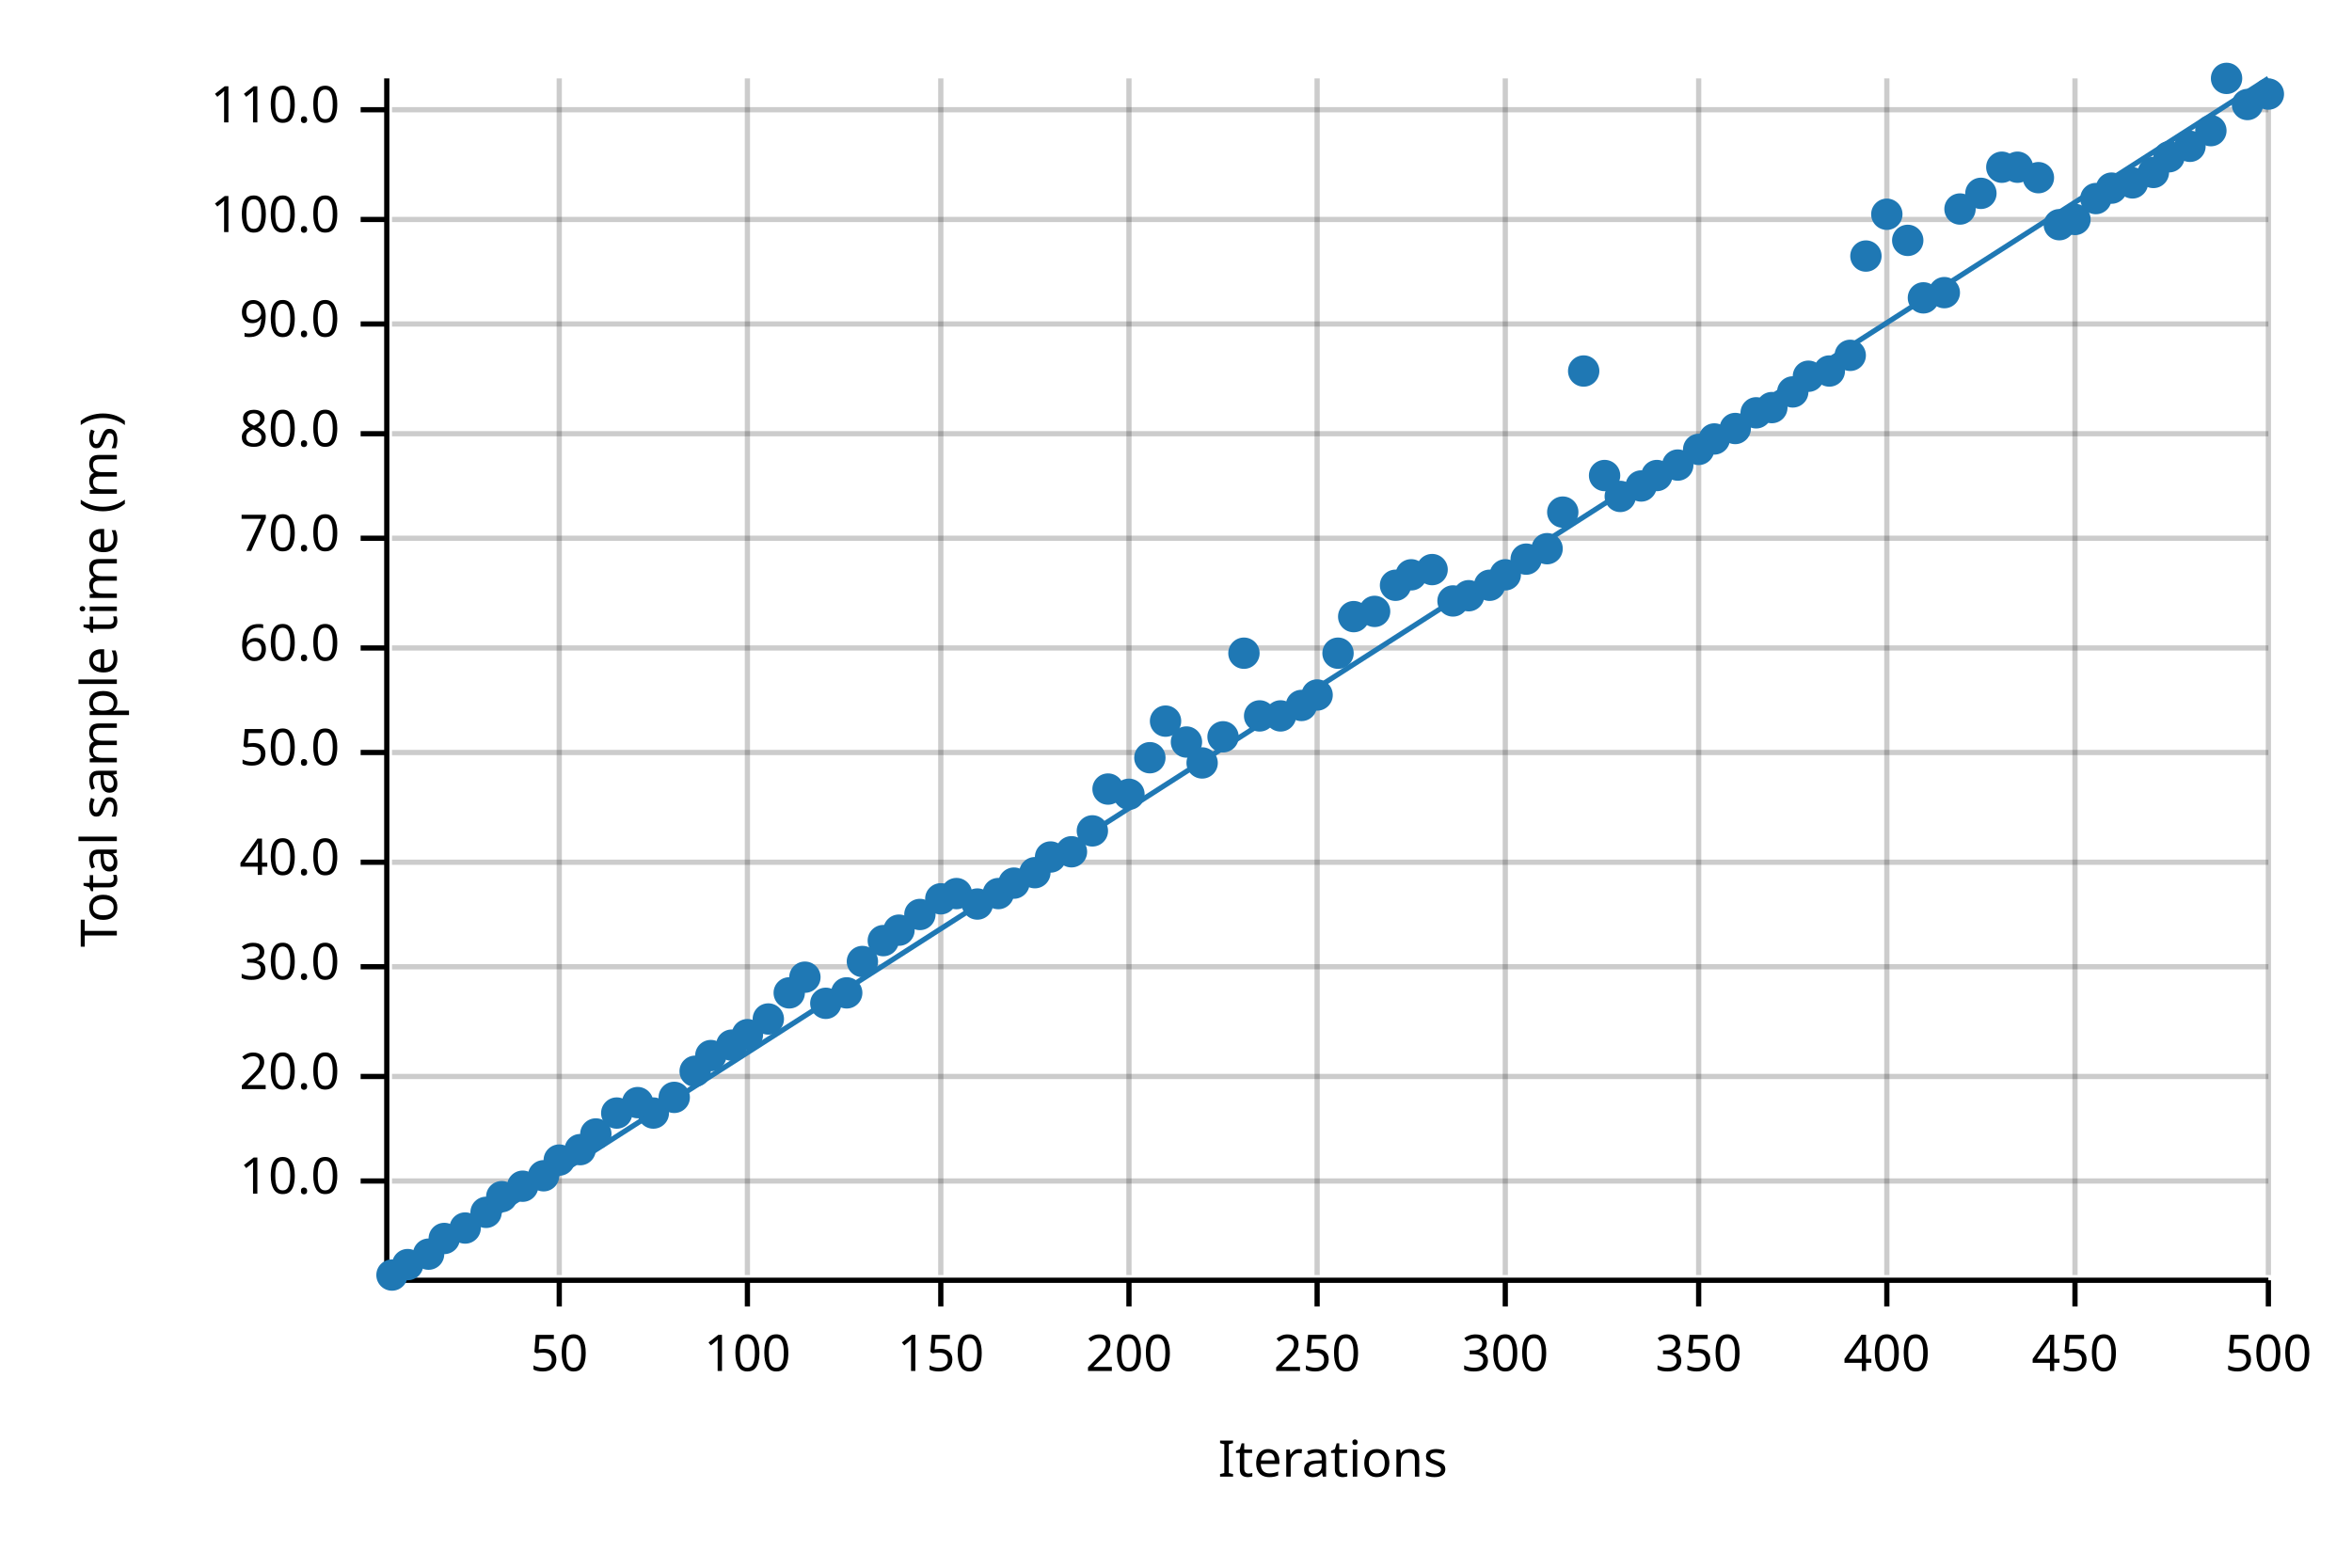
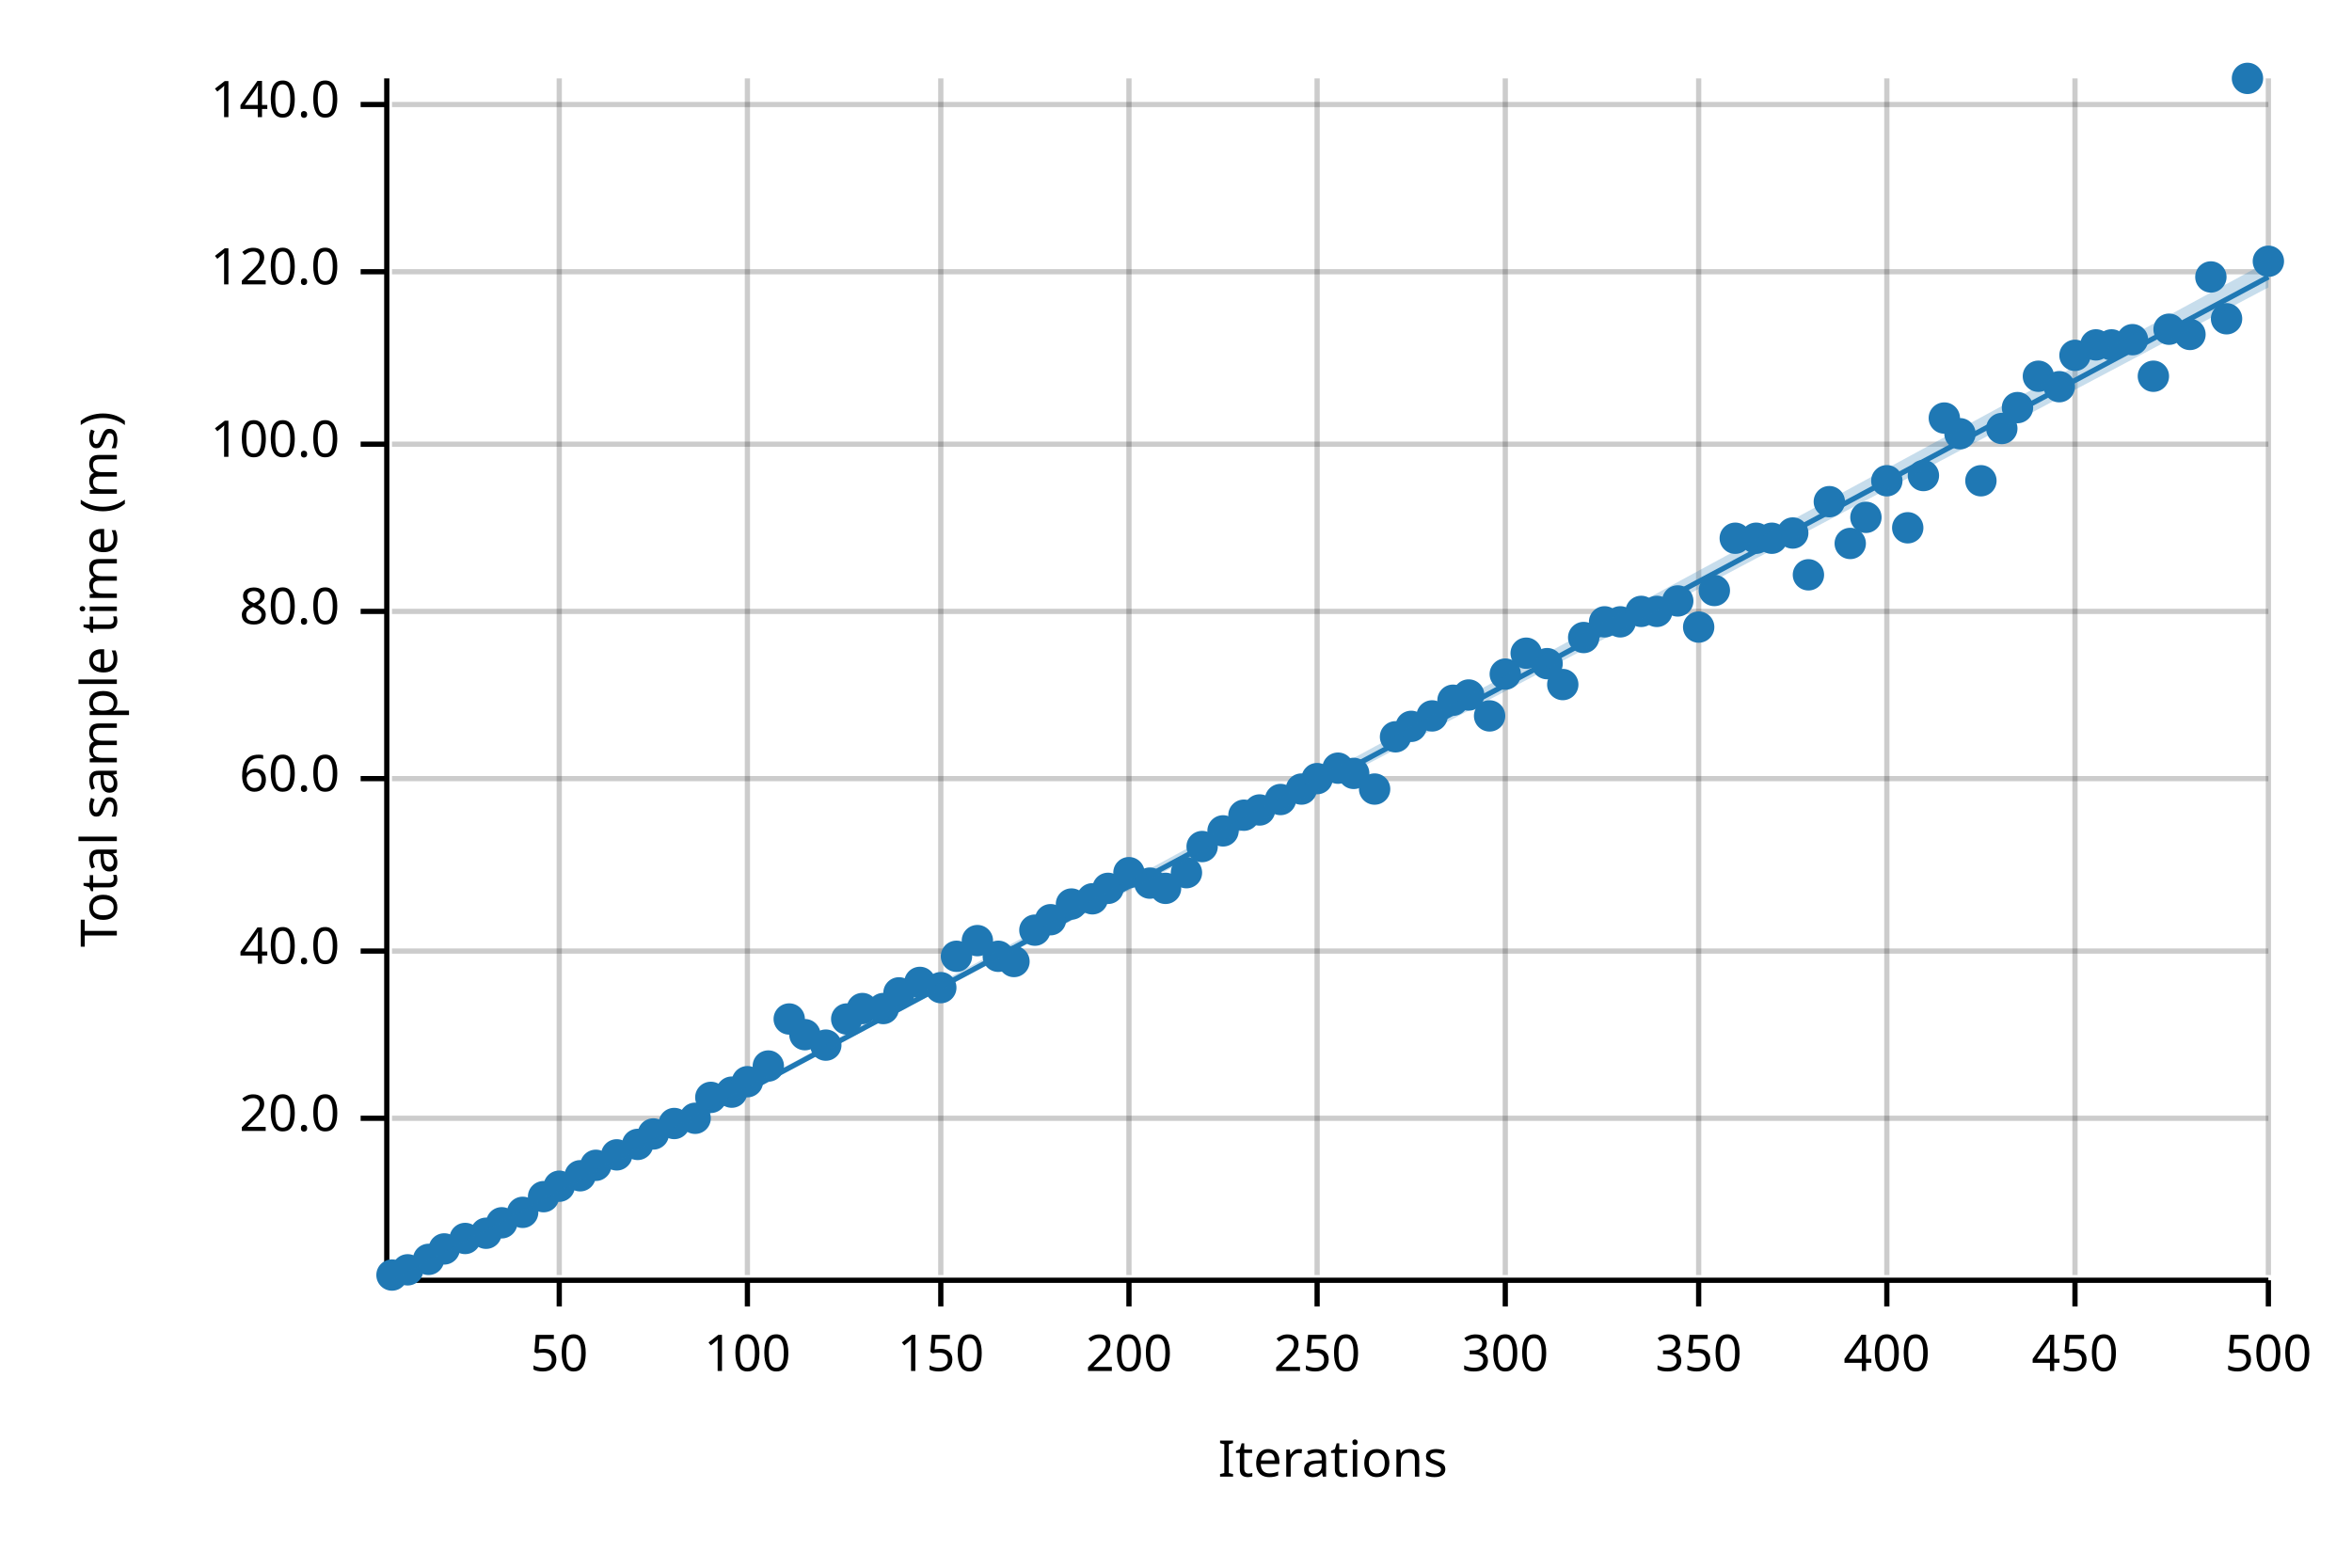
<svg xmlns="http://www.w3.org/2000/svg" width="450" height="300" viewBox="0 0 450 300">
  <text x="15" y="130" dy="0.76em" text-anchor="middle" font-family="sans-serif" font-size="9.677" opacity="1" fill="#000000" transform="rotate(270, 15, 130)">
Total sample time (ms)
</text>
  <text x="255" y="285" dy="-0.5ex" text-anchor="middle" font-family="sans-serif" font-size="9.677" opacity="1" fill="#000000">
Iterations
</text>
  <line opacity="0.2" stroke="#000000" stroke-width="1" x1="107" y1="244" x2="107" y2="15" />
  <line opacity="0.2" stroke="#000000" stroke-width="1" x1="143" y1="244" x2="143" y2="15" />
  <line opacity="0.2" stroke="#000000" stroke-width="1" x1="180" y1="244" x2="180" y2="15" />
  <line opacity="0.2" stroke="#000000" stroke-width="1" x1="216" y1="244" x2="216" y2="15" />
  <line opacity="0.2" stroke="#000000" stroke-width="1" x1="252" y1="244" x2="252" y2="15" />
  <line opacity="0.2" stroke="#000000" stroke-width="1" x1="288" y1="244" x2="288" y2="15" />
  <line opacity="0.2" stroke="#000000" stroke-width="1" x1="325" y1="244" x2="325" y2="15" />
  <line opacity="0.2" stroke="#000000" stroke-width="1" x1="361" y1="244" x2="361" y2="15" />
  <line opacity="0.2" stroke="#000000" stroke-width="1" x1="397" y1="244" x2="397" y2="15" />
  <line opacity="0.2" stroke="#000000" stroke-width="1" x1="434" y1="244" x2="434" y2="15" />
-   <line opacity="0.2" stroke="#000000" stroke-width="1" x1="75" y1="226" x2="434" y2="226" />
-   <line opacity="0.2" stroke="#000000" stroke-width="1" x1="75" y1="206" x2="434" y2="206" />
-   <line opacity="0.2" stroke="#000000" stroke-width="1" x1="75" y1="185" x2="434" y2="185" />
-   <line opacity="0.2" stroke="#000000" stroke-width="1" x1="75" y1="165" x2="434" y2="165" />
-   <line opacity="0.2" stroke="#000000" stroke-width="1" x1="75" y1="144" x2="434" y2="144" />
-   <line opacity="0.2" stroke="#000000" stroke-width="1" x1="75" y1="124" x2="434" y2="124" />
-   <line opacity="0.2" stroke="#000000" stroke-width="1" x1="75" y1="103" x2="434" y2="103" />
-   <line opacity="0.2" stroke="#000000" stroke-width="1" x1="75" y1="83" x2="434" y2="83" />
-   <line opacity="0.2" stroke="#000000" stroke-width="1" x1="75" y1="62" x2="434" y2="62" />
-   <line opacity="0.2" stroke="#000000" stroke-width="1" x1="75" y1="42" x2="434" y2="42" />
-   <line opacity="0.2" stroke="#000000" stroke-width="1" x1="75" y1="21" x2="434" y2="21" />
+   <line opacity="0.2" stroke="#000000" stroke-width="1" x1="75" y1="214" x2="434" y2="214" />
+   <line opacity="0.2" stroke="#000000" stroke-width="1" x1="75" y1="182" x2="434" y2="182" />
+   <line opacity="0.2" stroke="#000000" stroke-width="1" x1="75" y1="149" x2="434" y2="149" />
+   <line opacity="0.2" stroke="#000000" stroke-width="1" x1="75" y1="117" x2="434" y2="117" />
+   <line opacity="0.2" stroke="#000000" stroke-width="1" x1="75" y1="85" x2="434" y2="85" />
+   <line opacity="0.2" stroke="#000000" stroke-width="1" x1="75" y1="52" x2="434" y2="52" />
+   <line opacity="0.2" stroke="#000000" stroke-width="1" x1="75" y1="20" x2="434" y2="20" />
  <polyline fill="none" opacity="1" stroke="#000000" stroke-width="1" points="74,15 74,244 " />
-   <text x="65" y="226" dy="0.5ex" text-anchor="end" font-family="sans-serif" font-size="9.677" opacity="1" fill="#000000">
- 10.0
- </text>
-   <polyline fill="none" opacity="1" stroke="#000000" stroke-width="1" points="69,226 74,226 " />
-   <text x="65" y="206" dy="0.5ex" text-anchor="end" font-family="sans-serif" font-size="9.677" opacity="1" fill="#000000">
+   <text x="65" y="214" dy="0.5ex" text-anchor="end" font-family="sans-serif" font-size="9.677" opacity="1" fill="#000000">
20.0
</text>
-   <polyline fill="none" opacity="1" stroke="#000000" stroke-width="1" points="69,206 74,206 " />
-   <text x="65" y="185" dy="0.5ex" text-anchor="end" font-family="sans-serif" font-size="9.677" opacity="1" fill="#000000">
- 30.0
- </text>
-   <polyline fill="none" opacity="1" stroke="#000000" stroke-width="1" points="69,185 74,185 " />
-   <text x="65" y="165" dy="0.5ex" text-anchor="end" font-family="sans-serif" font-size="9.677" opacity="1" fill="#000000">
+   <polyline fill="none" opacity="1" stroke="#000000" stroke-width="1" points="69,214 74,214 " />
+   <text x="65" y="182" dy="0.5ex" text-anchor="end" font-family="sans-serif" font-size="9.677" opacity="1" fill="#000000">
40.0
</text>
-   <polyline fill="none" opacity="1" stroke="#000000" stroke-width="1" points="69,165 74,165 " />
-   <text x="65" y="144" dy="0.5ex" text-anchor="end" font-family="sans-serif" font-size="9.677" opacity="1" fill="#000000">
- 50.0
- </text>
-   <polyline fill="none" opacity="1" stroke="#000000" stroke-width="1" points="69,144 74,144 " />
-   <text x="65" y="124" dy="0.5ex" text-anchor="end" font-family="sans-serif" font-size="9.677" opacity="1" fill="#000000">
+   <polyline fill="none" opacity="1" stroke="#000000" stroke-width="1" points="69,182 74,182 " />
+   <text x="65" y="149" dy="0.5ex" text-anchor="end" font-family="sans-serif" font-size="9.677" opacity="1" fill="#000000">
60.0
</text>
-   <polyline fill="none" opacity="1" stroke="#000000" stroke-width="1" points="69,124 74,124 " />
-   <text x="65" y="103" dy="0.5ex" text-anchor="end" font-family="sans-serif" font-size="9.677" opacity="1" fill="#000000">
- 70.0
- </text>
-   <polyline fill="none" opacity="1" stroke="#000000" stroke-width="1" points="69,103 74,103 " />
-   <text x="65" y="83" dy="0.5ex" text-anchor="end" font-family="sans-serif" font-size="9.677" opacity="1" fill="#000000">
+   <polyline fill="none" opacity="1" stroke="#000000" stroke-width="1" points="69,149 74,149 " />
+   <text x="65" y="117" dy="0.5ex" text-anchor="end" font-family="sans-serif" font-size="9.677" opacity="1" fill="#000000">
80.0
</text>
-   <polyline fill="none" opacity="1" stroke="#000000" stroke-width="1" points="69,83 74,83 " />
-   <text x="65" y="62" dy="0.5ex" text-anchor="end" font-family="sans-serif" font-size="9.677" opacity="1" fill="#000000">
- 90.0
- </text>
-   <polyline fill="none" opacity="1" stroke="#000000" stroke-width="1" points="69,62 74,62 " />
-   <text x="65" y="42" dy="0.5ex" text-anchor="end" font-family="sans-serif" font-size="9.677" opacity="1" fill="#000000">
+   <polyline fill="none" opacity="1" stroke="#000000" stroke-width="1" points="69,117 74,117 " />
+   <text x="65" y="85" dy="0.5ex" text-anchor="end" font-family="sans-serif" font-size="9.677" opacity="1" fill="#000000">
100.0
</text>
-   <polyline fill="none" opacity="1" stroke="#000000" stroke-width="1" points="69,42 74,42 " />
-   <text x="65" y="21" dy="0.5ex" text-anchor="end" font-family="sans-serif" font-size="9.677" opacity="1" fill="#000000">
- 110.0
+   <polyline fill="none" opacity="1" stroke="#000000" stroke-width="1" points="69,85 74,85 " />
+   <text x="65" y="52" dy="0.5ex" text-anchor="end" font-family="sans-serif" font-size="9.677" opacity="1" fill="#000000">
+ 120.0
</text>
-   <polyline fill="none" opacity="1" stroke="#000000" stroke-width="1" points="69,21 74,21 " />
+   <polyline fill="none" opacity="1" stroke="#000000" stroke-width="1" points="69,52 74,52 " />
+   <text x="65" y="20" dy="0.5ex" text-anchor="end" font-family="sans-serif" font-size="9.677" opacity="1" fill="#000000">
+ 140.0
+ </text>
+   <polyline fill="none" opacity="1" stroke="#000000" stroke-width="1" points="69,20 74,20 " />
  <polyline fill="none" opacity="1" stroke="#000000" stroke-width="1" points="75,245 434,245 " />
  <text x="107" y="255" dy="0.76em" text-anchor="middle" font-family="sans-serif" font-size="9.677" opacity="1" fill="#000000">
50
</text>
  <polyline fill="none" opacity="1" stroke="#000000" stroke-width="1" points="107,245 107,250 " />
  <text x="143" y="255" dy="0.76em" text-anchor="middle" font-family="sans-serif" font-size="9.677" opacity="1" fill="#000000">
100
</text>
  <polyline fill="none" opacity="1" stroke="#000000" stroke-width="1" points="143,245 143,250 " />
  <text x="180" y="255" dy="0.76em" text-anchor="middle" font-family="sans-serif" font-size="9.677" opacity="1" fill="#000000">
150
</text>
  <polyline fill="none" opacity="1" stroke="#000000" stroke-width="1" points="180,245 180,250 " />
  <text x="216" y="255" dy="0.76em" text-anchor="middle" font-family="sans-serif" font-size="9.677" opacity="1" fill="#000000">
200
</text>
  <polyline fill="none" opacity="1" stroke="#000000" stroke-width="1" points="216,245 216,250 " />
  <text x="252" y="255" dy="0.76em" text-anchor="middle" font-family="sans-serif" font-size="9.677" opacity="1" fill="#000000">
250
</text>
  <polyline fill="none" opacity="1" stroke="#000000" stroke-width="1" points="252,245 252,250 " />
  <text x="288" y="255" dy="0.76em" text-anchor="middle" font-family="sans-serif" font-size="9.677" opacity="1" fill="#000000">
300
</text>
  <polyline fill="none" opacity="1" stroke="#000000" stroke-width="1" points="288,245 288,250 " />
  <text x="325" y="255" dy="0.76em" text-anchor="middle" font-family="sans-serif" font-size="9.677" opacity="1" fill="#000000">
350
</text>
  <polyline fill="none" opacity="1" stroke="#000000" stroke-width="1" points="325,245 325,250 " />
  <text x="361" y="255" dy="0.76em" text-anchor="middle" font-family="sans-serif" font-size="9.677" opacity="1" fill="#000000">
400
</text>
  <polyline fill="none" opacity="1" stroke="#000000" stroke-width="1" points="361,245 361,250 " />
  <text x="397" y="255" dy="0.76em" text-anchor="middle" font-family="sans-serif" font-size="9.677" opacity="1" fill="#000000">
450
</text>
  <polyline fill="none" opacity="1" stroke="#000000" stroke-width="1" points="397,245 397,250 " />
  <text x="434" y="255" dy="0.76em" text-anchor="middle" font-family="sans-serif" font-size="9.677" opacity="1" fill="#000000">
500
</text>
  <polyline fill="none" opacity="1" stroke="#000000" stroke-width="1" points="434,245 434,250 " />
  <circle cx="75" cy="244" r="3" opacity="1" fill="#1F78B4" stroke="none" stroke-width="1" />
-   <circle cx="78" cy="242" r="3" opacity="1" fill="#1F78B4" stroke="none" stroke-width="1" />
-   <circle cx="82" cy="240" r="3" opacity="1" fill="#1F78B4" stroke="none" stroke-width="1" />
-   <circle cx="85" cy="237" r="3" opacity="1" fill="#1F78B4" stroke="none" stroke-width="1" />
-   <circle cx="89" cy="235" r="3" opacity="1" fill="#1F78B4" stroke="none" stroke-width="1" />
-   <circle cx="93" cy="232" r="3" opacity="1" fill="#1F78B4" stroke="none" stroke-width="1" />
-   <circle cx="96" cy="229" r="3" opacity="1" fill="#1F78B4" stroke="none" stroke-width="1" />
-   <circle cx="100" cy="227" r="3" opacity="1" fill="#1F78B4" stroke="none" stroke-width="1" />
-   <circle cx="104" cy="225" r="3" opacity="1" fill="#1F78B4" stroke="none" stroke-width="1" />
-   <circle cx="107" cy="222" r="3" opacity="1" fill="#1F78B4" stroke="none" stroke-width="1" />
-   <circle cx="111" cy="220" r="3" opacity="1" fill="#1F78B4" stroke="none" stroke-width="1" />
-   <circle cx="114" cy="217" r="3" opacity="1" fill="#1F78B4" stroke="none" stroke-width="1" />
-   <circle cx="118" cy="213" r="3" opacity="1" fill="#1F78B4" stroke="none" stroke-width="1" />
-   <circle cx="122" cy="211" r="3" opacity="1" fill="#1F78B4" stroke="none" stroke-width="1" />
-   <circle cx="125" cy="213" r="3" opacity="1" fill="#1F78B4" stroke="none" stroke-width="1" />
-   <circle cx="129" cy="210" r="3" opacity="1" fill="#1F78B4" stroke="none" stroke-width="1" />
-   <circle cx="133" cy="205" r="3" opacity="1" fill="#1F78B4" stroke="none" stroke-width="1" />
-   <circle cx="136" cy="202" r="3" opacity="1" fill="#1F78B4" stroke="none" stroke-width="1" />
-   <circle cx="140" cy="200" r="3" opacity="1" fill="#1F78B4" stroke="none" stroke-width="1" />
-   <circle cx="143" cy="198" r="3" opacity="1" fill="#1F78B4" stroke="none" stroke-width="1" />
-   <circle cx="147" cy="195" r="3" opacity="1" fill="#1F78B4" stroke="none" stroke-width="1" />
-   <circle cx="151" cy="190" r="3" opacity="1" fill="#1F78B4" stroke="none" stroke-width="1" />
-   <circle cx="154" cy="187" r="3" opacity="1" fill="#1F78B4" stroke="none" stroke-width="1" />
-   <circle cx="158" cy="192" r="3" opacity="1" fill="#1F78B4" stroke="none" stroke-width="1" />
-   <circle cx="162" cy="190" r="3" opacity="1" fill="#1F78B4" stroke="none" stroke-width="1" />
-   <circle cx="165" cy="184" r="3" opacity="1" fill="#1F78B4" stroke="none" stroke-width="1" />
-   <circle cx="169" cy="180" r="3" opacity="1" fill="#1F78B4" stroke="none" stroke-width="1" />
-   <circle cx="172" cy="178" r="3" opacity="1" fill="#1F78B4" stroke="none" stroke-width="1" />
-   <circle cx="176" cy="175" r="3" opacity="1" fill="#1F78B4" stroke="none" stroke-width="1" />
-   <circle cx="180" cy="172" r="3" opacity="1" fill="#1F78B4" stroke="none" stroke-width="1" />
-   <circle cx="183" cy="171" r="3" opacity="1" fill="#1F78B4" stroke="none" stroke-width="1" />
-   <circle cx="187" cy="173" r="3" opacity="1" fill="#1F78B4" stroke="none" stroke-width="1" />
-   <circle cx="191" cy="171" r="3" opacity="1" fill="#1F78B4" stroke="none" stroke-width="1" />
-   <circle cx="194" cy="169" r="3" opacity="1" fill="#1F78B4" stroke="none" stroke-width="1" />
-   <circle cx="198" cy="167" r="3" opacity="1" fill="#1F78B4" stroke="none" stroke-width="1" />
-   <circle cx="201" cy="164" r="3" opacity="1" fill="#1F78B4" stroke="none" stroke-width="1" />
-   <circle cx="205" cy="163" r="3" opacity="1" fill="#1F78B4" stroke="none" stroke-width="1" />
-   <circle cx="209" cy="159" r="3" opacity="1" fill="#1F78B4" stroke="none" stroke-width="1" />
-   <circle cx="212" cy="151" r="3" opacity="1" fill="#1F78B4" stroke="none" stroke-width="1" />
-   <circle cx="216" cy="152" r="3" opacity="1" fill="#1F78B4" stroke="none" stroke-width="1" />
-   <circle cx="220" cy="145" r="3" opacity="1" fill="#1F78B4" stroke="none" stroke-width="1" />
-   <circle cx="223" cy="138" r="3" opacity="1" fill="#1F78B4" stroke="none" stroke-width="1" />
-   <circle cx="227" cy="142" r="3" opacity="1" fill="#1F78B4" stroke="none" stroke-width="1" />
-   <circle cx="230" cy="146" r="3" opacity="1" fill="#1F78B4" stroke="none" stroke-width="1" />
-   <circle cx="234" cy="141" r="3" opacity="1" fill="#1F78B4" stroke="none" stroke-width="1" />
-   <circle cx="238" cy="125" r="3" opacity="1" fill="#1F78B4" stroke="none" stroke-width="1" />
-   <circle cx="241" cy="137" r="3" opacity="1" fill="#1F78B4" stroke="none" stroke-width="1" />
-   <circle cx="245" cy="137" r="3" opacity="1" fill="#1F78B4" stroke="none" stroke-width="1" />
-   <circle cx="249" cy="135" r="3" opacity="1" fill="#1F78B4" stroke="none" stroke-width="1" />
-   <circle cx="252" cy="133" r="3" opacity="1" fill="#1F78B4" stroke="none" stroke-width="1" />
-   <circle cx="256" cy="125" r="3" opacity="1" fill="#1F78B4" stroke="none" stroke-width="1" />
-   <circle cx="259" cy="118" r="3" opacity="1" fill="#1F78B4" stroke="none" stroke-width="1" />
-   <circle cx="263" cy="117" r="3" opacity="1" fill="#1F78B4" stroke="none" stroke-width="1" />
-   <circle cx="267" cy="112" r="3" opacity="1" fill="#1F78B4" stroke="none" stroke-width="1" />
-   <circle cx="270" cy="110" r="3" opacity="1" fill="#1F78B4" stroke="none" stroke-width="1" />
-   <circle cx="274" cy="109" r="3" opacity="1" fill="#1F78B4" stroke="none" stroke-width="1" />
-   <circle cx="278" cy="115" r="3" opacity="1" fill="#1F78B4" stroke="none" stroke-width="1" />
-   <circle cx="281" cy="114" r="3" opacity="1" fill="#1F78B4" stroke="none" stroke-width="1" />
-   <circle cx="285" cy="112" r="3" opacity="1" fill="#1F78B4" stroke="none" stroke-width="1" />
-   <circle cx="288" cy="110" r="3" opacity="1" fill="#1F78B4" stroke="none" stroke-width="1" />
-   <circle cx="292" cy="107" r="3" opacity="1" fill="#1F78B4" stroke="none" stroke-width="1" />
-   <circle cx="296" cy="105" r="3" opacity="1" fill="#1F78B4" stroke="none" stroke-width="1" />
-   <circle cx="299" cy="98" r="3" opacity="1" fill="#1F78B4" stroke="none" stroke-width="1" />
-   <circle cx="303" cy="71" r="3" opacity="1" fill="#1F78B4" stroke="none" stroke-width="1" />
-   <circle cx="307" cy="91" r="3" opacity="1" fill="#1F78B4" stroke="none" stroke-width="1" />
-   <circle cx="310" cy="95" r="3" opacity="1" fill="#1F78B4" stroke="none" stroke-width="1" />
-   <circle cx="314" cy="93" r="3" opacity="1" fill="#1F78B4" stroke="none" stroke-width="1" />
-   <circle cx="317" cy="91" r="3" opacity="1" fill="#1F78B4" stroke="none" stroke-width="1" />
-   <circle cx="321" cy="89" r="3" opacity="1" fill="#1F78B4" stroke="none" stroke-width="1" />
-   <circle cx="325" cy="86" r="3" opacity="1" fill="#1F78B4" stroke="none" stroke-width="1" />
-   <circle cx="328" cy="84" r="3" opacity="1" fill="#1F78B4" stroke="none" stroke-width="1" />
-   <circle cx="332" cy="82" r="3" opacity="1" fill="#1F78B4" stroke="none" stroke-width="1" />
-   <circle cx="336" cy="79" r="3" opacity="1" fill="#1F78B4" stroke="none" stroke-width="1" />
-   <circle cx="339" cy="78" r="3" opacity="1" fill="#1F78B4" stroke="none" stroke-width="1" />
-   <circle cx="343" cy="75" r="3" opacity="1" fill="#1F78B4" stroke="none" stroke-width="1" />
-   <circle cx="346" cy="72" r="3" opacity="1" fill="#1F78B4" stroke="none" stroke-width="1" />
-   <circle cx="350" cy="71" r="3" opacity="1" fill="#1F78B4" stroke="none" stroke-width="1" />
-   <circle cx="354" cy="68" r="3" opacity="1" fill="#1F78B4" stroke="none" stroke-width="1" />
-   <circle cx="357" cy="49" r="3" opacity="1" fill="#1F78B4" stroke="none" stroke-width="1" />
-   <circle cx="361" cy="41" r="3" opacity="1" fill="#1F78B4" stroke="none" stroke-width="1" />
-   <circle cx="365" cy="46" r="3" opacity="1" fill="#1F78B4" stroke="none" stroke-width="1" />
-   <circle cx="368" cy="57" r="3" opacity="1" fill="#1F78B4" stroke="none" stroke-width="1" />
-   <circle cx="372" cy="56" r="3" opacity="1" fill="#1F78B4" stroke="none" stroke-width="1" />
-   <circle cx="375" cy="40" r="3" opacity="1" fill="#1F78B4" stroke="none" stroke-width="1" />
-   <circle cx="379" cy="37" r="3" opacity="1" fill="#1F78B4" stroke="none" stroke-width="1" />
-   <circle cx="383" cy="32" r="3" opacity="1" fill="#1F78B4" stroke="none" stroke-width="1" />
-   <circle cx="386" cy="32" r="3" opacity="1" fill="#1F78B4" stroke="none" stroke-width="1" />
-   <circle cx="390" cy="34" r="3" opacity="1" fill="#1F78B4" stroke="none" stroke-width="1" />
-   <circle cx="394" cy="43" r="3" opacity="1" fill="#1F78B4" stroke="none" stroke-width="1" />
-   <circle cx="397" cy="42" r="3" opacity="1" fill="#1F78B4" stroke="none" stroke-width="1" />
-   <circle cx="401" cy="38" r="3" opacity="1" fill="#1F78B4" stroke="none" stroke-width="1" />
-   <circle cx="404" cy="36" r="3" opacity="1" fill="#1F78B4" stroke="none" stroke-width="1" />
-   <circle cx="408" cy="35" r="3" opacity="1" fill="#1F78B4" stroke="none" stroke-width="1" />
-   <circle cx="412" cy="33" r="3" opacity="1" fill="#1F78B4" stroke="none" stroke-width="1" />
-   <circle cx="415" cy="30" r="3" opacity="1" fill="#1F78B4" stroke="none" stroke-width="1" />
-   <circle cx="419" cy="28" r="3" opacity="1" fill="#1F78B4" stroke="none" stroke-width="1" />
-   <circle cx="423" cy="25" r="3" opacity="1" fill="#1F78B4" stroke="none" stroke-width="1" />
-   <circle cx="426" cy="15" r="3" opacity="1" fill="#1F78B4" stroke="none" stroke-width="1" />
-   <circle cx="430" cy="20" r="3" opacity="1" fill="#1F78B4" stroke="none" stroke-width="1" />
-   <circle cx="434" cy="18" r="3" opacity="1" fill="#1F78B4" stroke="none" stroke-width="1" />
-   <polyline fill="none" opacity="1" stroke="#1F78B4" stroke-width="1" points="75,245 434,15 " />
-   <polygon opacity="0.25" fill="#1F78B4" points="75,245 434,15 434,15 " />
+   <circle cx="78" cy="243" r="3" opacity="1" fill="#1F78B4" stroke="none" stroke-width="1" />
+   <circle cx="82" cy="241" r="3" opacity="1" fill="#1F78B4" stroke="none" stroke-width="1" />
+   <circle cx="85" cy="239" r="3" opacity="1" fill="#1F78B4" stroke="none" stroke-width="1" />
+   <circle cx="89" cy="237" r="3" opacity="1" fill="#1F78B4" stroke="none" stroke-width="1" />
+   <circle cx="93" cy="236" r="3" opacity="1" fill="#1F78B4" stroke="none" stroke-width="1" />
+   <circle cx="96" cy="234" r="3" opacity="1" fill="#1F78B4" stroke="none" stroke-width="1" />
+   <circle cx="100" cy="232" r="3" opacity="1" fill="#1F78B4" stroke="none" stroke-width="1" />
+   <circle cx="104" cy="229" r="3" opacity="1" fill="#1F78B4" stroke="none" stroke-width="1" />
+   <circle cx="107" cy="227" r="3" opacity="1" fill="#1F78B4" stroke="none" stroke-width="1" />
+   <circle cx="111" cy="225" r="3" opacity="1" fill="#1F78B4" stroke="none" stroke-width="1" />
+   <circle cx="114" cy="223" r="3" opacity="1" fill="#1F78B4" stroke="none" stroke-width="1" />
+   <circle cx="118" cy="221" r="3" opacity="1" fill="#1F78B4" stroke="none" stroke-width="1" />
+   <circle cx="122" cy="219" r="3" opacity="1" fill="#1F78B4" stroke="none" stroke-width="1" />
+   <circle cx="125" cy="217" r="3" opacity="1" fill="#1F78B4" stroke="none" stroke-width="1" />
+   <circle cx="129" cy="215" r="3" opacity="1" fill="#1F78B4" stroke="none" stroke-width="1" />
+   <circle cx="133" cy="214" r="3" opacity="1" fill="#1F78B4" stroke="none" stroke-width="1" />
+   <circle cx="136" cy="210" r="3" opacity="1" fill="#1F78B4" stroke="none" stroke-width="1" />
+   <circle cx="140" cy="209" r="3" opacity="1" fill="#1F78B4" stroke="none" stroke-width="1" />
+   <circle cx="143" cy="207" r="3" opacity="1" fill="#1F78B4" stroke="none" stroke-width="1" />
+   <circle cx="147" cy="204" r="3" opacity="1" fill="#1F78B4" stroke="none" stroke-width="1" />
+   <circle cx="151" cy="195" r="3" opacity="1" fill="#1F78B4" stroke="none" stroke-width="1" />
+   <circle cx="154" cy="198" r="3" opacity="1" fill="#1F78B4" stroke="none" stroke-width="1" />
+   <circle cx="158" cy="200" r="3" opacity="1" fill="#1F78B4" stroke="none" stroke-width="1" />
+   <circle cx="162" cy="195" r="3" opacity="1" fill="#1F78B4" stroke="none" stroke-width="1" />
+   <circle cx="165" cy="193" r="3" opacity="1" fill="#1F78B4" stroke="none" stroke-width="1" />
+   <circle cx="169" cy="193" r="3" opacity="1" fill="#1F78B4" stroke="none" stroke-width="1" />
+   <circle cx="172" cy="190" r="3" opacity="1" fill="#1F78B4" stroke="none" stroke-width="1" />
+   <circle cx="176" cy="188" r="3" opacity="1" fill="#1F78B4" stroke="none" stroke-width="1" />
+   <circle cx="180" cy="189" r="3" opacity="1" fill="#1F78B4" stroke="none" stroke-width="1" />
+   <circle cx="183" cy="183" r="3" opacity="1" fill="#1F78B4" stroke="none" stroke-width="1" />
+   <circle cx="187" cy="180" r="3" opacity="1" fill="#1F78B4" stroke="none" stroke-width="1" />
+   <circle cx="191" cy="183" r="3" opacity="1" fill="#1F78B4" stroke="none" stroke-width="1" />
+   <circle cx="194" cy="184" r="3" opacity="1" fill="#1F78B4" stroke="none" stroke-width="1" />
+   <circle cx="198" cy="178" r="3" opacity="1" fill="#1F78B4" stroke="none" stroke-width="1" />
+   <circle cx="201" cy="176" r="3" opacity="1" fill="#1F78B4" stroke="none" stroke-width="1" />
+   <circle cx="205" cy="173" r="3" opacity="1" fill="#1F78B4" stroke="none" stroke-width="1" />
+   <circle cx="209" cy="172" r="3" opacity="1" fill="#1F78B4" stroke="none" stroke-width="1" />
+   <circle cx="212" cy="170" r="3" opacity="1" fill="#1F78B4" stroke="none" stroke-width="1" />
+   <circle cx="216" cy="167" r="3" opacity="1" fill="#1F78B4" stroke="none" stroke-width="1" />
+   <circle cx="220" cy="169" r="3" opacity="1" fill="#1F78B4" stroke="none" stroke-width="1" />
+   <circle cx="223" cy="170" r="3" opacity="1" fill="#1F78B4" stroke="none" stroke-width="1" />
+   <circle cx="227" cy="167" r="3" opacity="1" fill="#1F78B4" stroke="none" stroke-width="1" />
+   <circle cx="230" cy="162" r="3" opacity="1" fill="#1F78B4" stroke="none" stroke-width="1" />
+   <circle cx="234" cy="159" r="3" opacity="1" fill="#1F78B4" stroke="none" stroke-width="1" />
+   <circle cx="238" cy="156" r="3" opacity="1" fill="#1F78B4" stroke="none" stroke-width="1" />
+   <circle cx="241" cy="155" r="3" opacity="1" fill="#1F78B4" stroke="none" stroke-width="1" />
+   <circle cx="245" cy="153" r="3" opacity="1" fill="#1F78B4" stroke="none" stroke-width="1" />
+   <circle cx="249" cy="151" r="3" opacity="1" fill="#1F78B4" stroke="none" stroke-width="1" />
+   <circle cx="252" cy="149" r="3" opacity="1" fill="#1F78B4" stroke="none" stroke-width="1" />
+   <circle cx="256" cy="147" r="3" opacity="1" fill="#1F78B4" stroke="none" stroke-width="1" />
+   <circle cx="259" cy="148" r="3" opacity="1" fill="#1F78B4" stroke="none" stroke-width="1" />
+   <circle cx="263" cy="151" r="3" opacity="1" fill="#1F78B4" stroke="none" stroke-width="1" />
+   <circle cx="267" cy="141" r="3" opacity="1" fill="#1F78B4" stroke="none" stroke-width="1" />
+   <circle cx="270" cy="139" r="3" opacity="1" fill="#1F78B4" stroke="none" stroke-width="1" />
+   <circle cx="274" cy="137" r="3" opacity="1" fill="#1F78B4" stroke="none" stroke-width="1" />
+   <circle cx="278" cy="134" r="3" opacity="1" fill="#1F78B4" stroke="none" stroke-width="1" />
+   <circle cx="281" cy="133" r="3" opacity="1" fill="#1F78B4" stroke="none" stroke-width="1" />
+   <circle cx="285" cy="137" r="3" opacity="1" fill="#1F78B4" stroke="none" stroke-width="1" />
+   <circle cx="288" cy="129" r="3" opacity="1" fill="#1F78B4" stroke="none" stroke-width="1" />
+   <circle cx="292" cy="125" r="3" opacity="1" fill="#1F78B4" stroke="none" stroke-width="1" />
+   <circle cx="296" cy="127" r="3" opacity="1" fill="#1F78B4" stroke="none" stroke-width="1" />
+   <circle cx="299" cy="131" r="3" opacity="1" fill="#1F78B4" stroke="none" stroke-width="1" />
+   <circle cx="303" cy="122" r="3" opacity="1" fill="#1F78B4" stroke="none" stroke-width="1" />
+   <circle cx="307" cy="119" r="3" opacity="1" fill="#1F78B4" stroke="none" stroke-width="1" />
+   <circle cx="310" cy="119" r="3" opacity="1" fill="#1F78B4" stroke="none" stroke-width="1" />
+   <circle cx="314" cy="117" r="3" opacity="1" fill="#1F78B4" stroke="none" stroke-width="1" />
+   <circle cx="317" cy="117" r="3" opacity="1" fill="#1F78B4" stroke="none" stroke-width="1" />
+   <circle cx="321" cy="115" r="3" opacity="1" fill="#1F78B4" stroke="none" stroke-width="1" />
+   <circle cx="325" cy="120" r="3" opacity="1" fill="#1F78B4" stroke="none" stroke-width="1" />
+   <circle cx="328" cy="113" r="3" opacity="1" fill="#1F78B4" stroke="none" stroke-width="1" />
+   <circle cx="332" cy="103" r="3" opacity="1" fill="#1F78B4" stroke="none" stroke-width="1" />
+   <circle cx="336" cy="103" r="3" opacity="1" fill="#1F78B4" stroke="none" stroke-width="1" />
+   <circle cx="339" cy="103" r="3" opacity="1" fill="#1F78B4" stroke="none" stroke-width="1" />
+   <circle cx="343" cy="102" r="3" opacity="1" fill="#1F78B4" stroke="none" stroke-width="1" />
+   <circle cx="346" cy="110" r="3" opacity="1" fill="#1F78B4" stroke="none" stroke-width="1" />
+   <circle cx="350" cy="96" r="3" opacity="1" fill="#1F78B4" stroke="none" stroke-width="1" />
+   <circle cx="354" cy="104" r="3" opacity="1" fill="#1F78B4" stroke="none" stroke-width="1" />
+   <circle cx="357" cy="99" r="3" opacity="1" fill="#1F78B4" stroke="none" stroke-width="1" />
+   <circle cx="361" cy="92" r="3" opacity="1" fill="#1F78B4" stroke="none" stroke-width="1" />
+   <circle cx="365" cy="101" r="3" opacity="1" fill="#1F78B4" stroke="none" stroke-width="1" />
+   <circle cx="368" cy="91" r="3" opacity="1" fill="#1F78B4" stroke="none" stroke-width="1" />
+   <circle cx="372" cy="80" r="3" opacity="1" fill="#1F78B4" stroke="none" stroke-width="1" />
+   <circle cx="375" cy="83" r="3" opacity="1" fill="#1F78B4" stroke="none" stroke-width="1" />
+   <circle cx="379" cy="92" r="3" opacity="1" fill="#1F78B4" stroke="none" stroke-width="1" />
+   <circle cx="383" cy="82" r="3" opacity="1" fill="#1F78B4" stroke="none" stroke-width="1" />
+   <circle cx="386" cy="78" r="3" opacity="1" fill="#1F78B4" stroke="none" stroke-width="1" />
+   <circle cx="390" cy="72" r="3" opacity="1" fill="#1F78B4" stroke="none" stroke-width="1" />
+   <circle cx="394" cy="74" r="3" opacity="1" fill="#1F78B4" stroke="none" stroke-width="1" />
+   <circle cx="397" cy="68" r="3" opacity="1" fill="#1F78B4" stroke="none" stroke-width="1" />
+   <circle cx="401" cy="66" r="3" opacity="1" fill="#1F78B4" stroke="none" stroke-width="1" />
+   <circle cx="404" cy="66" r="3" opacity="1" fill="#1F78B4" stroke="none" stroke-width="1" />
+   <circle cx="408" cy="65" r="3" opacity="1" fill="#1F78B4" stroke="none" stroke-width="1" />
+   <circle cx="412" cy="72" r="3" opacity="1" fill="#1F78B4" stroke="none" stroke-width="1" />
+   <circle cx="415" cy="63" r="3" opacity="1" fill="#1F78B4" stroke="none" stroke-width="1" />
+   <circle cx="419" cy="64" r="3" opacity="1" fill="#1F78B4" stroke="none" stroke-width="1" />
+   <circle cx="423" cy="53" r="3" opacity="1" fill="#1F78B4" stroke="none" stroke-width="1" />
+   <circle cx="426" cy="61" r="3" opacity="1" fill="#1F78B4" stroke="none" stroke-width="1" />
+   <circle cx="430" cy="15" r="3" opacity="1" fill="#1F78B4" stroke="none" stroke-width="1" />
+   <circle cx="434" cy="50" r="3" opacity="1" fill="#1F78B4" stroke="none" stroke-width="1" />
+   <polyline fill="none" opacity="1" stroke="#1F78B4" stroke-width="1" points="75,245 434,53 " />
+   <polygon opacity="0.25" fill="#1F78B4" points="75,245 434,55 434,50 " />
</svg>
